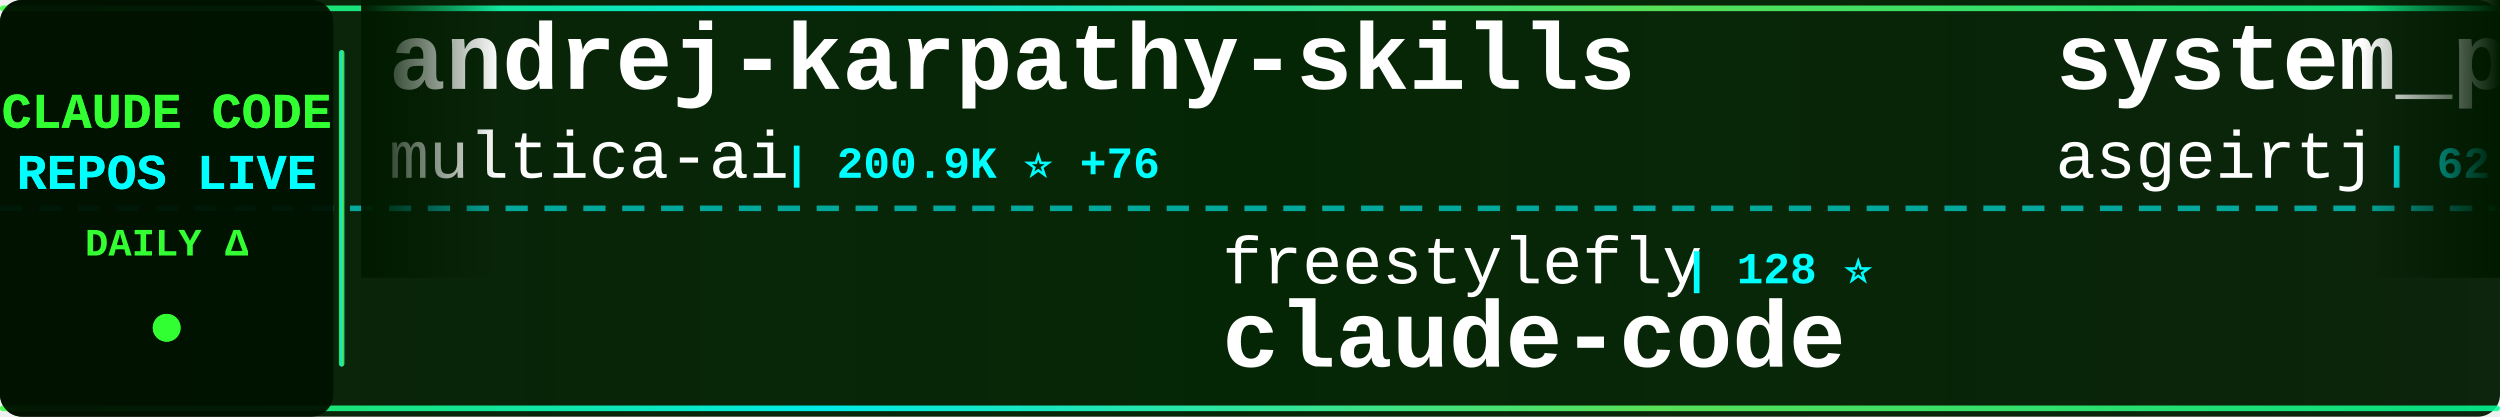
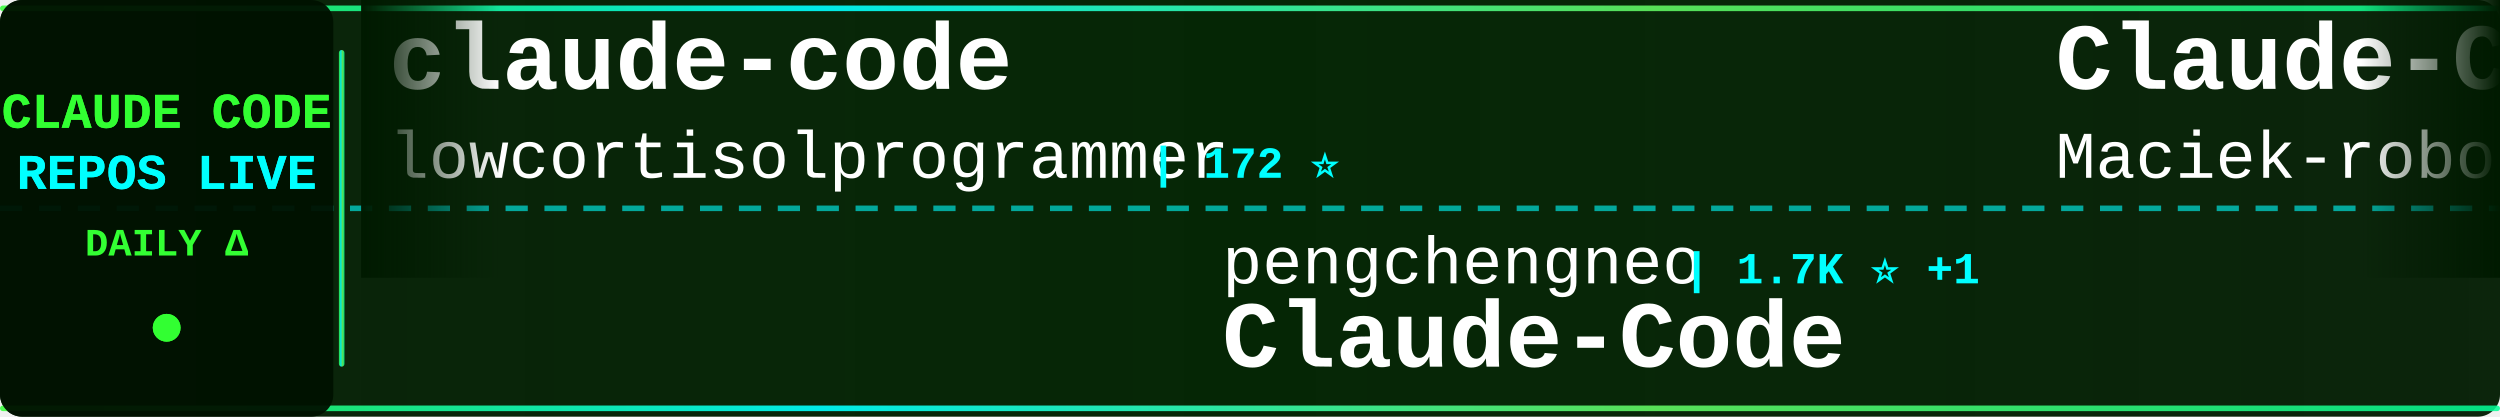
<svg xmlns="http://www.w3.org/2000/svg" width="900" height="150">
  <defs>
    <linearGradient id="tickerBg" x1="0%" y1="0%" x2="100%" y2="0%">
      <stop offset="0%" style="stop-color:#001a00;stop-opacity:0.95" />
      <stop offset="50%" style="stop-color:#002200;stop-opacity:0.98" />
      <stop offset="100%" style="stop-color:#001a00;stop-opacity:0.95" />
    </linearGradient>
    <linearGradient id="borderGrad" x1="0%" y1="0%" x2="100%" y2="0%">
      <stop offset="0%" style="stop-color:#33ff33;stop-opacity:0.85">
        <animate attributeName="stop-opacity" values="0.85;1;0.85" dur="2s" repeatCount="indefinite" />
      </stop>
      <stop offset="33%" style="stop-color:#00ffff;stop-opacity:0.9">
        <animate attributeName="stop-opacity" values="0.9;1;0.9" dur="2.2s" repeatCount="indefinite" />
      </stop>
      <stop offset="66%" style="stop-color:#66ff66;stop-opacity:0.85">
        <animate attributeName="stop-opacity" values="0.85;1;0.85" dur="1.8s" repeatCount="indefinite" />
      </stop>
      <stop offset="100%" style="stop-color:#00ff99;stop-opacity:0.85">
        <animate attributeName="stop-opacity" values="0.85;1;0.85" dur="2s" repeatCount="indefinite" />
      </stop>
    </linearGradient>
    <filter id="textGlow">
      <feGaussianBlur stdDeviation="0.1" result="coloredBlur" />
      <feMerge>
        <feMergeNode in="coloredBlur" />
        <feMergeNode in="SourceGraphic" />
      </feMerge>
    </filter>
    <filter id="metricGlow">
      <feGaussianBlur stdDeviation="0.2" result="coloredBlur" />
      <feMerge>
        <feMergeNode in="coloredBlur" />
        <feMergeNode in="SourceGraphic" />
      </feMerge>
    </filter>
    <linearGradient id="leftFade" x1="0%" y1="0%" x2="100%" y2="0%">
      <stop offset="0%" style="stop-color:#001a00;stop-opacity:1" />
      <stop offset="100%" style="stop-color:#001a00;stop-opacity:0" />
    </linearGradient>
    <linearGradient id="rightFade" x1="0%" y1="0%" x2="100%" y2="0%">
      <stop offset="0%" style="stop-color:#001a00;stop-opacity:0" />
      <stop offset="100%" style="stop-color:#001a00;stop-opacity:1" />
    </linearGradient>
  </defs>
  <rect width="900" height="150" fill="url(#tickerBg)" rx="8" />
  <rect x="0" y="2" width="900" height="2" fill="url(#borderGrad)" rx="1" />
  <rect x="0" y="146" width="900" height="2" fill="url(#borderGrad)" rx="1" />
  <line x1="0" y1="75" x2="900" y2="75" stroke="#00ffff" stroke-width="2" stroke-dasharray="8 6" opacity="0.6" />
  <rect x="0" y="0" width="120" height="150" fill="#001100" opacity="0.95" rx="8" />
  <text x="60" y="46" font-family="'Courier New', monospace" font-size="18" font-weight="bold" fill="#33ff33" text-anchor="middle" filter="url(#textGlow)">
    CLAUDE CODE
  </text>
  <text x="60" y="68" font-family="'Courier New', monospace" font-size="18" font-weight="bold" fill="#00ffff" text-anchor="middle" filter="url(#textGlow)">
    REPOS LIVE
  </text>
  <text x="60" y="92" font-family="'Courier New', monospace" font-size="14" font-weight="bold" fill="#33ff33" text-anchor="middle">
    DAILY Δ
  </text>
  <circle cx="60" cy="118" r="5" fill="#33ff33" filter="url(#metricGlow)">
    <animate attributeName="r" values="4;6;4" dur="1.5s" repeatCount="indefinite" />
    <animate attributeName="opacity" values="0.6;1;0.6" dur="1.5s" repeatCount="indefinite" />
  </circle>
  <rect x="122" y="18" width="2" height="114" fill="url(#borderGrad)" rx="1" />
  <clipPath id="tickerClip">
    <rect x="130" y="0" width="770" height="150" />
  </clipPath>
  <g clip-path="url(#tickerClip)">
    <g id="tickerItems">
      <animateTransform attributeName="transform" attributeType="XML" type="translate" from="0 0" to="-3000 0" dur="54s" repeatCount="indefinite" />
      <g transform="translate(0, 0)">
-         <text x="140" y="32" font-family="'Courier New', monospace" font-size="34" font-weight="bold" fill="#ffffff">andrej-karpathy-skills</text>
-         <text x="140" y="64" font-family="'Courier New', monospace" font-size="24" font-weight="normal" fill="#ffffff" opacity="1.0">multica-ai</text>
-         <text x="282" y="64" font-family="'Courier New', monospace" font-size="16" font-weight="bold" fill="#00ffff"> | 200.9K ⭐ +76</text>
+         <text x="140" y="32" font-family="'Courier New', monospace" font-size="34" font-weight="bold" fill="#ffffff">claude-code</text>
+         <text x="140" y="64" font-family="'Courier New', monospace" font-size="24" font-weight="normal" fill="#ffffff" opacity="1.0">lowcortisolprogrammer</text>
+         <text x="414" y="64" font-family="'Courier New', monospace" font-size="16" font-weight="bold" fill="#00ffff"> | 172 ⭐</text>
      </g>
      <g transform="translate(300, 0)">
-         <text x="140" y="102" font-family="'Courier New', monospace" font-size="24" font-weight="normal" fill="#ffffff" opacity="1.0">freestylefly</text>
-         <text x="306" y="102" font-family="'Courier New', monospace" font-size="16" font-weight="bold" fill="#00ffff"> | 128 ⭐</text>
-         <text x="140" y="132" font-family="'Courier New', monospace" font-size="34" font-weight="bold" fill="#ffffff">claude-code</text>
+         <text x="140" y="102" font-family="'Courier New', monospace" font-size="24" font-weight="normal" fill="#ffffff" opacity="1.0">pengchengneo</text>
+         <text x="306" y="102" font-family="'Courier New', monospace" font-size="16" font-weight="bold" fill="#00ffff"> | 1.7K ⭐ +1</text>
+         <text x="140" y="132" font-family="'Courier New', monospace" font-size="34" font-weight="bold" fill="#ffffff">Claude-Code</text>
      </g>
      <g transform="translate(600, 0)">
-         <text x="140" y="32" font-family="'Courier New', monospace" font-size="34" font-weight="bold" fill="#ffffff">system_prompts_leaks</text>
-         <text x="140" y="64" font-family="'Courier New', monospace" font-size="24" font-weight="normal" fill="#ffffff" opacity="1.0">asgeirtj</text>
-         <text x="258" y="64" font-family="'Courier New', monospace" font-size="16" font-weight="bold" fill="#00ffff"> | 62.6K ⭐ +11</text>
+         <text x="140" y="32" font-family="'Courier New', monospace" font-size="34" font-weight="bold" fill="#ffffff">Claude-Code-Usage-Monito...</text>
+         <text x="140" y="64" font-family="'Courier New', monospace" font-size="24" font-weight="normal" fill="#ffffff" opacity="1.0">Maciek-roboblog</text>
+         <text x="342" y="64" font-family="'Courier New', monospace" font-size="16" font-weight="bold" fill="#00ffff"> | 8.6K ⭐ +2</text>
      </g>
      <g transform="translate(900, 0)">
-         <text x="140" y="102" font-family="'Courier New', monospace" font-size="24" font-weight="normal" fill="#ffffff" opacity="1.0">VineeTagarwaL-code</text>
-         <text x="378" y="102" font-family="'Courier New', monospace" font-size="16" font-weight="bold" fill="#00ffff"> | 273 ⭐</text>
+         <text x="140" y="102" font-family="'Courier New', monospace" font-size="24" font-weight="normal" fill="#ffffff" opacity="1.0">T-Lab-CUHKSZ</text>
+         <text x="306" y="102" font-family="'Courier New', monospace" font-size="16" font-weight="bold" fill="#00ffff"> | 328 ⭐</text>
        <text x="140" y="132" font-family="'Courier New', monospace" font-size="34" font-weight="bold" fill="#ffffff">claude-code</text>
      </g>
      <g transform="translate(1200, 0)">
-         <text x="140" y="32" font-family="'Courier New', monospace" font-size="34" font-weight="bold" fill="#ffffff">claude-code-best-practic...</text>
-         <text x="140" y="64" font-family="'Courier New', monospace" font-size="24" font-weight="normal" fill="#ffffff" opacity="1.0">shanraisshan</text>
-         <text x="306" y="64" font-family="'Courier New', monospace" font-size="16" font-weight="bold" fill="#00ffff"> | 64.2K ⭐ +10</text>
+         <text x="140" y="32" font-family="'Courier New', monospace" font-size="34" font-weight="bold" fill="#ffffff">claude-code-sourcemap</text>
+         <text x="140" y="64" font-family="'Courier New', monospace" font-size="24" font-weight="normal" fill="#ffffff" opacity="1.0">ChinaSiro</text>
+         <text x="270" y="64" font-family="'Courier New', monospace" font-size="16" font-weight="bold" fill="#00ffff"> | 9.6K ⭐ +3</text>
      </g>
      <g transform="translate(1500, 0)">
-         <text x="140" y="102" font-family="'Courier New', monospace" font-size="24" font-weight="normal" fill="#ffffff" opacity="1.0">claude-code-best</text>
-         <text x="354" y="102" font-family="'Courier New', monospace" font-size="16" font-weight="bold" fill="#00ffff"> | 21.9K ⭐ +5</text>
-         <text x="140" y="132" font-family="'Courier New', monospace" font-size="34" font-weight="bold" fill="#ffffff">claude-code</text>
+         <text x="140" y="102" font-family="'Courier New', monospace" font-size="24" font-weight="normal" fill="#ffffff" opacity="1.0">SeemSeam</text>
+         <text x="258" y="102" font-family="'Courier New', monospace" font-size="16" font-weight="bold" fill="#00ffff"> | 3.4K ⭐ +1</text>
+         <text x="140" y="132" font-family="'Courier New', monospace" font-size="34" font-weight="bold" fill="#ffffff">claude_codex_bridge</text>
      </g>
      <g transform="translate(1800, 0)">
-         <text x="140" y="32" font-family="'Courier New', monospace" font-size="34" font-weight="bold" fill="#ffffff">claude-code-guide</text>
-         <text x="140" y="64" font-family="'Courier New', monospace" font-size="24" font-weight="normal" fill="#ffffff" opacity="1.0">zebbern</text>
-         <text x="246" y="64" font-family="'Courier New', monospace" font-size="16" font-weight="bold" fill="#00ffff"> | 4.5K ⭐ +3</text>
+         <text x="140" y="32" font-family="'Courier New', monospace" font-size="34" font-weight="bold" fill="#ffffff">ralph-claude-code</text>
+         <text x="140" y="64" font-family="'Courier New', monospace" font-size="24" font-weight="normal" fill="#ffffff" opacity="1.0">frankbria</text>
+         <text x="270" y="64" font-family="'Courier New', monospace" font-size="16" font-weight="bold" fill="#00ffff"> | 9.6K ⭐ +1</text>
      </g>
      <g transform="translate(2100, 0)">
-         <text x="140" y="102" font-family="'Courier New', monospace" font-size="24" font-weight="normal" fill="#ffffff" opacity="1.0">777genius</text>
-         <text x="270" y="102" font-family="'Courier New', monospace" font-size="16" font-weight="bold" fill="#00ffff"> | 925 ⭐</text>
-         <text x="140" y="132" font-family="'Courier New', monospace" font-size="34" font-weight="bold" fill="#ffffff">claude-code-source-code</text>
+         <text x="140" y="102" font-family="'Courier New', monospace" font-size="24" font-weight="normal" fill="#ffffff" opacity="1.0">Pimzino</text>
+         <text x="246" y="102" font-family="'Courier New', monospace" font-size="16" font-weight="bold" fill="#00ffff"> | 3.8K ⭐ +1</text>
+         <text x="140" y="132" font-family="'Courier New', monospace" font-size="34" font-weight="bold" fill="#ffffff">claude-code-spec-workflo...</text>
      </g>
      <g transform="translate(2400, 0)">
-         <text x="140" y="32" font-family="'Courier New', monospace" font-size="34" font-weight="bold" fill="#ffffff">claude-code-tips</text>
-         <text x="140" y="64" font-family="'Courier New', monospace" font-size="24" font-weight="normal" fill="#ffffff" opacity="1.0">ykdojo</text>
-         <text x="234" y="64" font-family="'Courier New', monospace" font-size="16" font-weight="bold" fill="#00ffff"> | 9.6K ⭐ +2</text>
+         <text x="140" y="32" font-family="'Courier New', monospace" font-size="34" font-weight="bold" fill="#ffffff">claude-code-infrastructu...</text>
+         <text x="140" y="64" font-family="'Courier New', monospace" font-size="24" font-weight="normal" fill="#ffffff" opacity="1.0">diet103</text>
+         <text x="246" y="64" font-family="'Courier New', monospace" font-size="16" font-weight="bold" fill="#00ffff"> | 10.0K ⭐ -1</text>
      </g>
      <g transform="translate(2700, 0)">
-         <text x="140" y="102" font-family="'Courier New', monospace" font-size="24" font-weight="normal" fill="#ffffff" opacity="1.0">OrcaWhisper</text>
-         <text x="294" y="102" font-family="'Courier New', monospace" font-size="16" font-weight="bold" fill="#00ffff"> | 87 ⭐</text>
+         <text x="140" y="102" font-family="'Courier New', monospace" font-size="24" font-weight="normal" fill="#ffffff" opacity="1.0">jeremylongshore</text>
+         <text x="342" y="102" font-family="'Courier New', monospace" font-size="16" font-weight="bold" fill="#00ffff"> | 2.6K ⭐ +2</text>
+         <text x="140" y="132" font-family="'Courier New', monospace" font-size="34" font-weight="bold" fill="#ffffff">claude-code-plugins-plus...</text>
+       </g>
+       <g transform="translate(3000, 0)">
+         <text x="140" y="32" font-family="'Courier New', monospace" font-size="34" font-weight="bold" fill="#ffffff">claude-code</text>
+         <text x="140" y="64" font-family="'Courier New', monospace" font-size="24" font-weight="normal" fill="#ffffff" opacity="1.0">lowcortisolprogrammer</text>
+         <text x="414" y="64" font-family="'Courier New', monospace" font-size="16" font-weight="bold" fill="#00ffff"> | 172 ⭐</text>
+       </g>
+       <g transform="translate(3300, 0)">
+         <text x="140" y="102" font-family="'Courier New', monospace" font-size="24" font-weight="normal" fill="#ffffff" opacity="1.0">pengchengneo</text>
+         <text x="306" y="102" font-family="'Courier New', monospace" font-size="16" font-weight="bold" fill="#00ffff"> | 1.7K ⭐ +1</text>
        <text x="140" y="132" font-family="'Courier New', monospace" font-size="34" font-weight="bold" fill="#ffffff">Claude-Code</text>
      </g>
-       <g transform="translate(3000, 0)">
-         <text x="140" y="32" font-family="'Courier New', monospace" font-size="34" font-weight="bold" fill="#ffffff">andrej-karpathy-skills</text>
-         <text x="140" y="64" font-family="'Courier New', monospace" font-size="24" font-weight="normal" fill="#ffffff" opacity="1.0">multica-ai</text>
-         <text x="282" y="64" font-family="'Courier New', monospace" font-size="16" font-weight="bold" fill="#00ffff"> | 200.9K ⭐ +76</text>
-       </g>
-       <g transform="translate(3300, 0)">
-         <text x="140" y="102" font-family="'Courier New', monospace" font-size="24" font-weight="normal" fill="#ffffff" opacity="1.0">freestylefly</text>
-         <text x="306" y="102" font-family="'Courier New', monospace" font-size="16" font-weight="bold" fill="#00ffff"> | 128 ⭐</text>
-         <text x="140" y="132" font-family="'Courier New', monospace" font-size="34" font-weight="bold" fill="#ffffff">claude-code</text>
-       </g>
      <g transform="translate(3600, 0)">
-         <text x="140" y="32" font-family="'Courier New', monospace" font-size="34" font-weight="bold" fill="#ffffff">system_prompts_leaks</text>
-         <text x="140" y="64" font-family="'Courier New', monospace" font-size="24" font-weight="normal" fill="#ffffff" opacity="1.0">asgeirtj</text>
-         <text x="258" y="64" font-family="'Courier New', monospace" font-size="16" font-weight="bold" fill="#00ffff"> | 62.6K ⭐ +11</text>
+         <text x="140" y="32" font-family="'Courier New', monospace" font-size="34" font-weight="bold" fill="#ffffff">Claude-Code-Usage-Monito...</text>
+         <text x="140" y="64" font-family="'Courier New', monospace" font-size="24" font-weight="normal" fill="#ffffff" opacity="1.0">Maciek-roboblog</text>
+         <text x="342" y="64" font-family="'Courier New', monospace" font-size="16" font-weight="bold" fill="#00ffff"> | 8.6K ⭐ +2</text>
      </g>
      <g transform="translate(3900, 0)">
-         <text x="140" y="102" font-family="'Courier New', monospace" font-size="24" font-weight="normal" fill="#ffffff" opacity="1.0">VineeTagarwaL-code</text>
-         <text x="378" y="102" font-family="'Courier New', monospace" font-size="16" font-weight="bold" fill="#00ffff"> | 273 ⭐</text>
+         <text x="140" y="102" font-family="'Courier New', monospace" font-size="24" font-weight="normal" fill="#ffffff" opacity="1.0">T-Lab-CUHKSZ</text>
+         <text x="306" y="102" font-family="'Courier New', monospace" font-size="16" font-weight="bold" fill="#00ffff"> | 328 ⭐</text>
        <text x="140" y="132" font-family="'Courier New', monospace" font-size="34" font-weight="bold" fill="#ffffff">claude-code</text>
      </g>
    </g>
  </g>
  <rect x="130" y="0" width="50" height="100" fill="url(#leftFade)" />
  <rect x="850" y="0" width="50" height="100" fill="url(#rightFade)" />
</svg>
